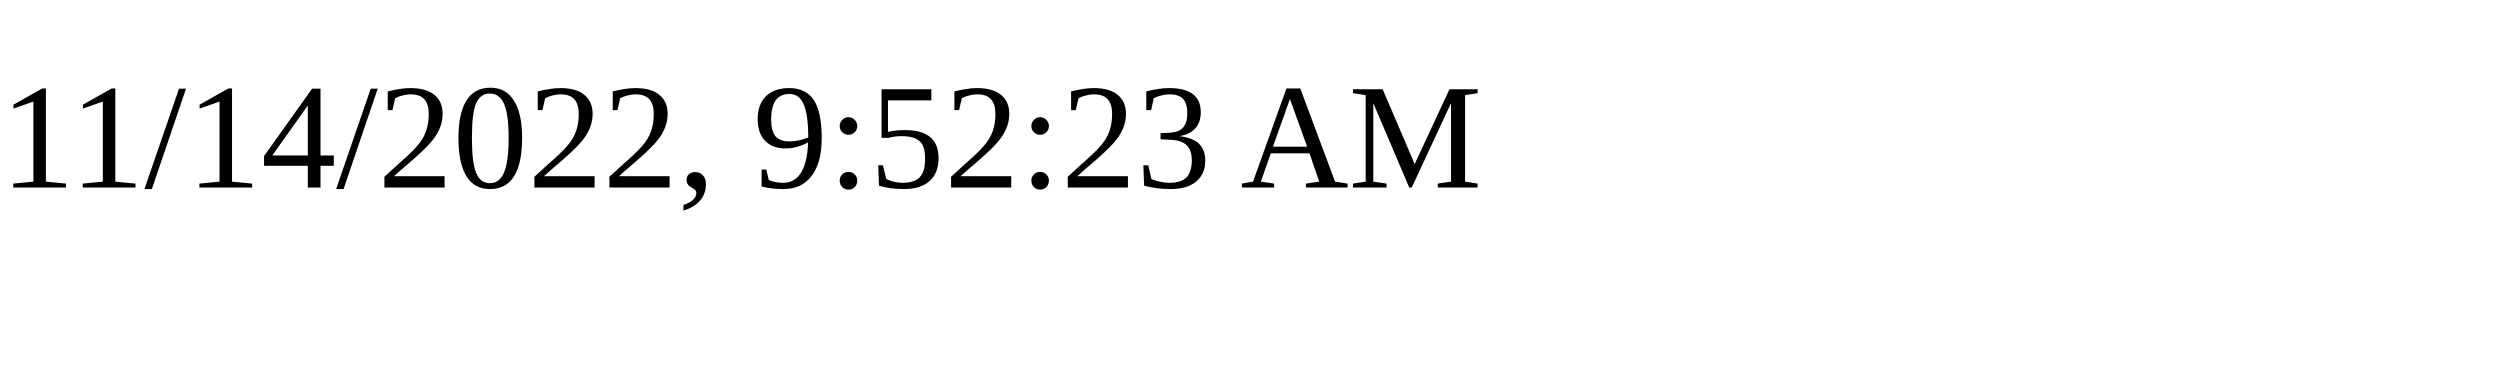
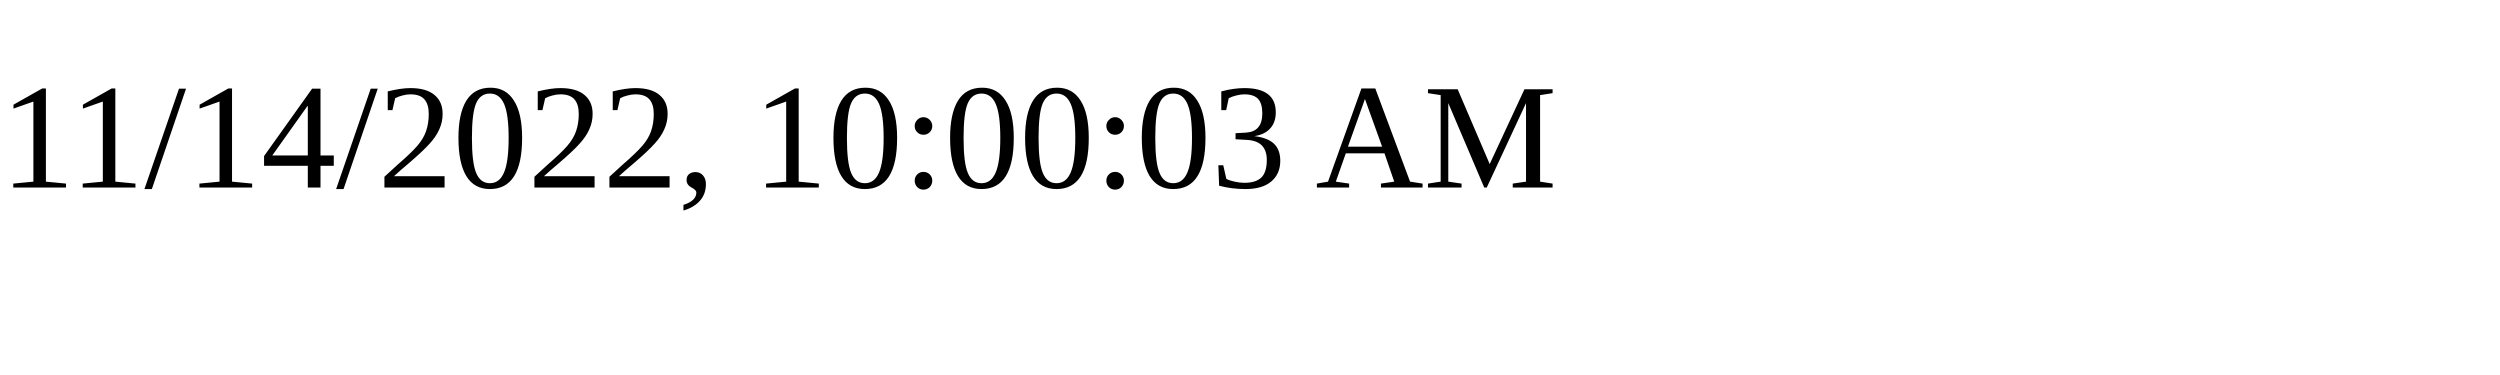
<svg xmlns="http://www.w3.org/2000/svg" height="30" width="200">
-   <text x="0" y="15">11/14/2022, 9:52:23 AM</text>
+   <text x="0" y="15">11/14/2022, 10:00:03 AM</text>
</svg>
